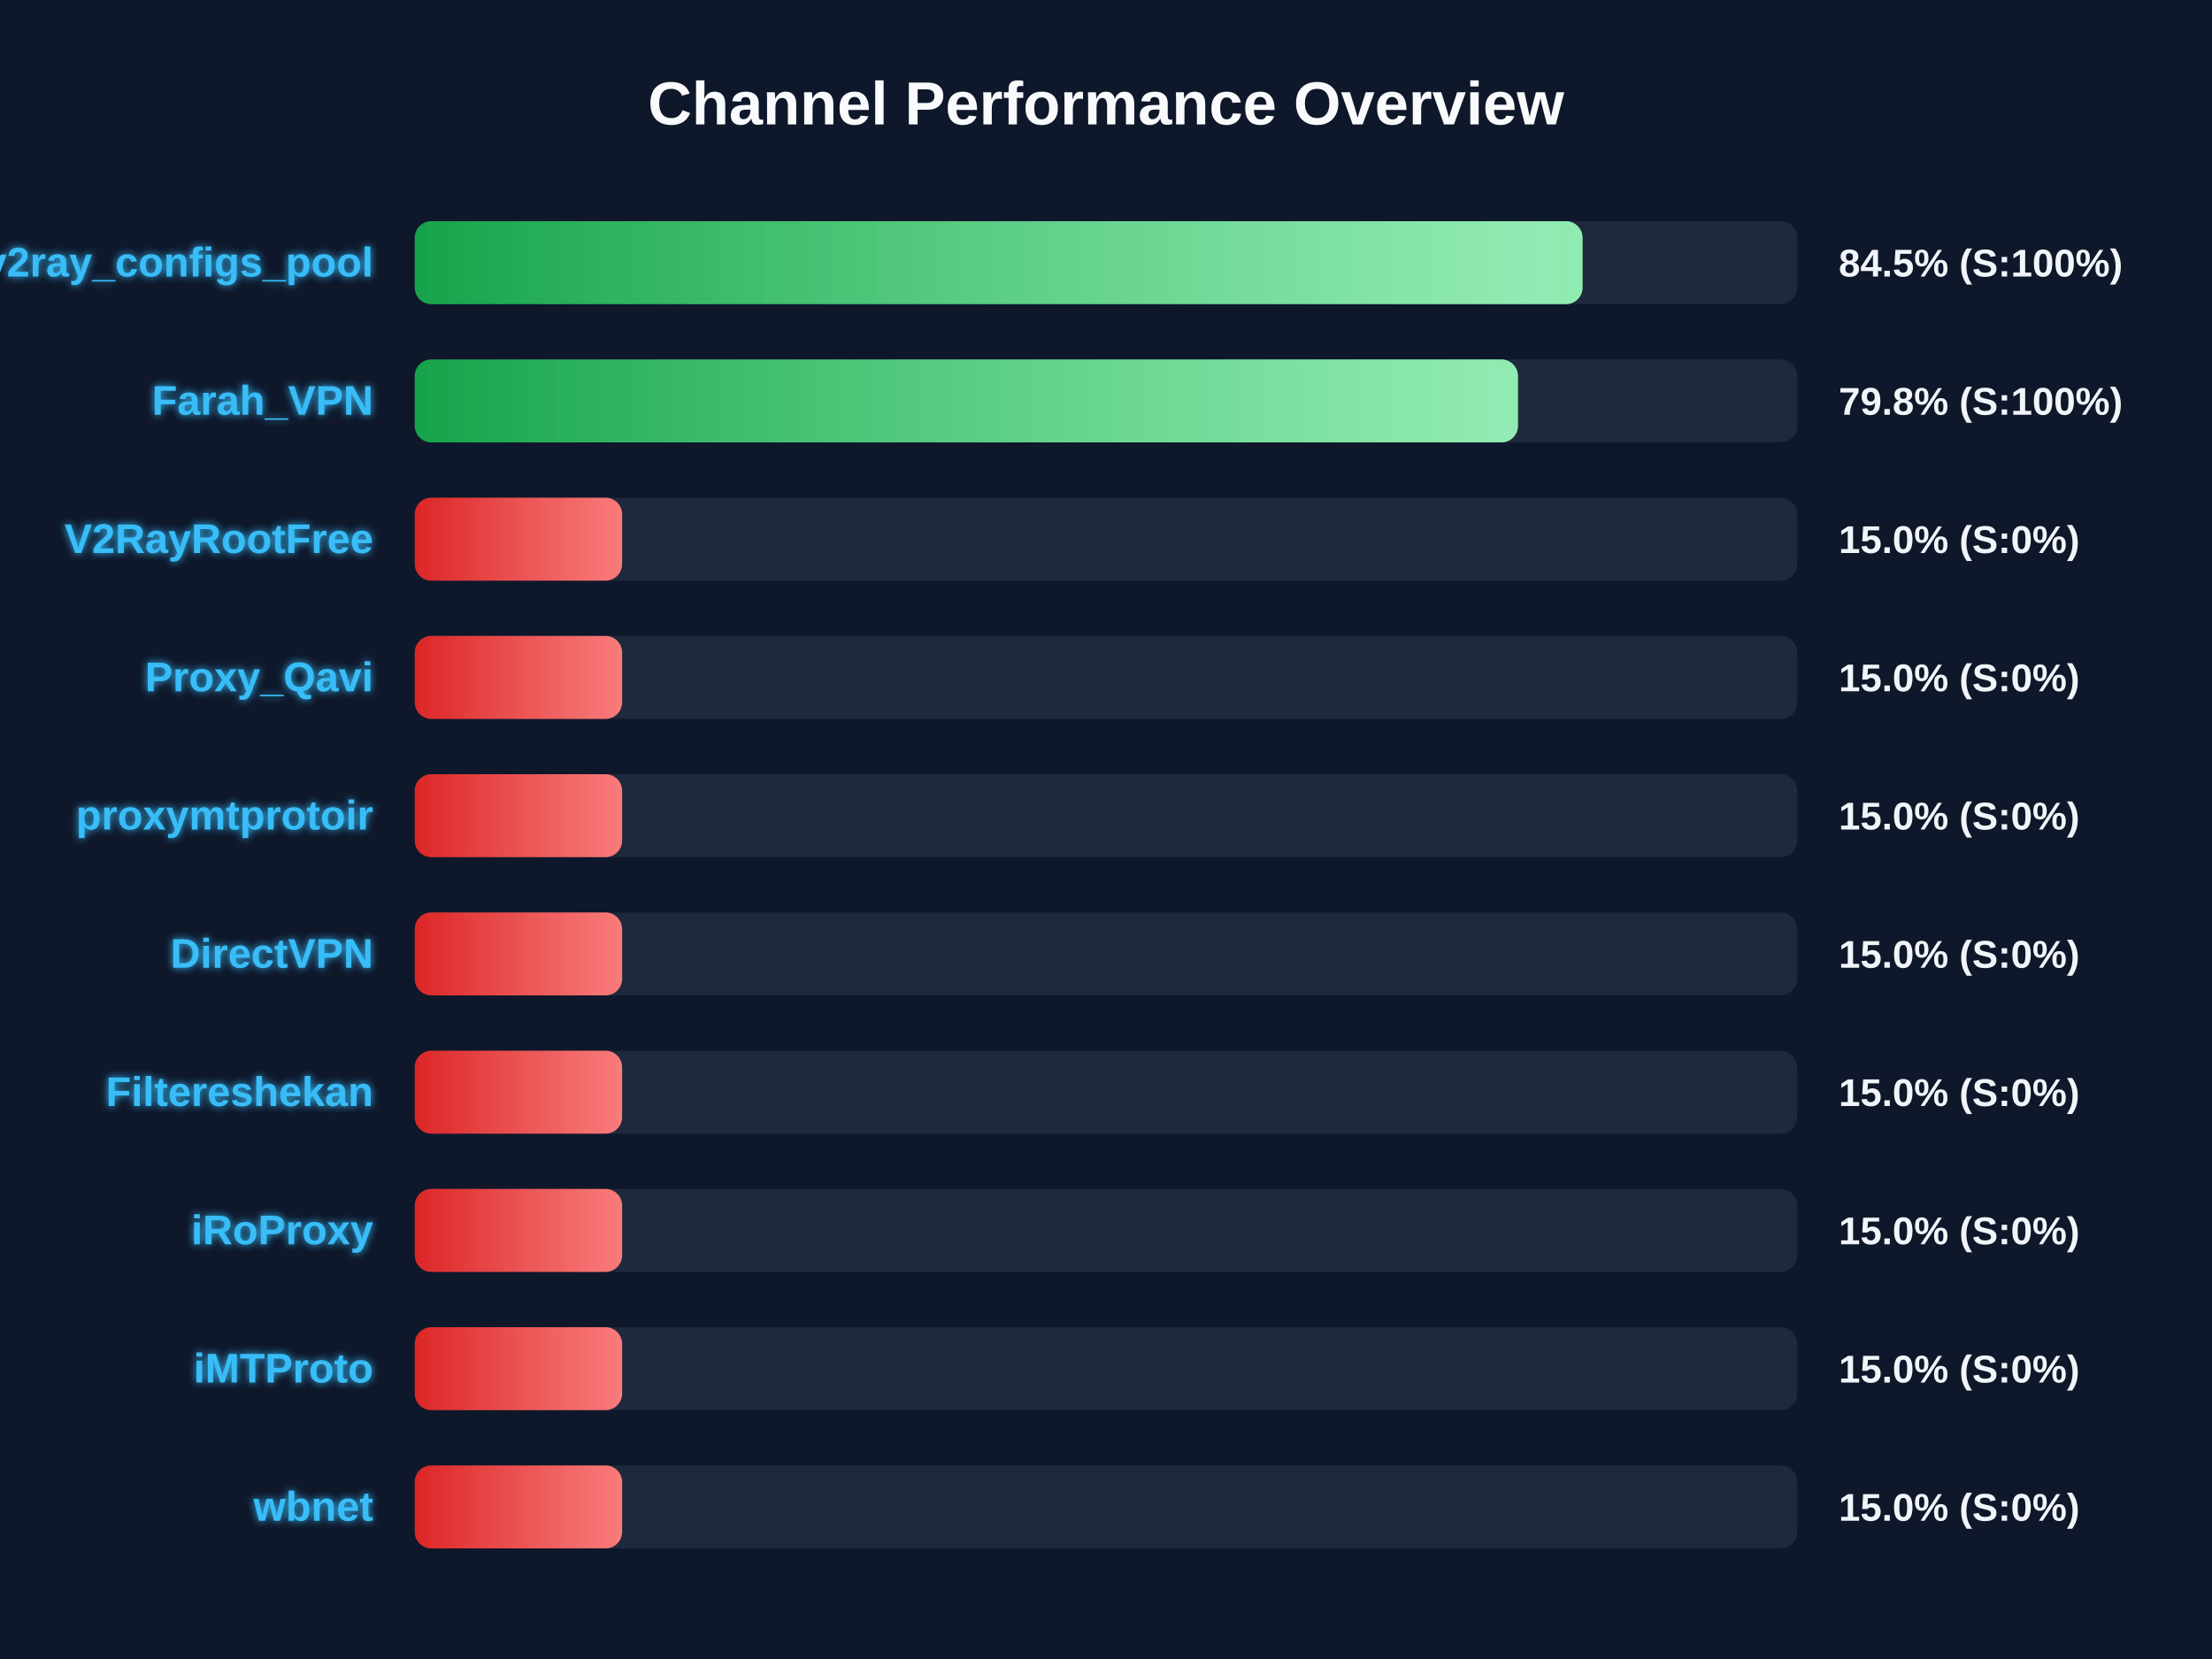
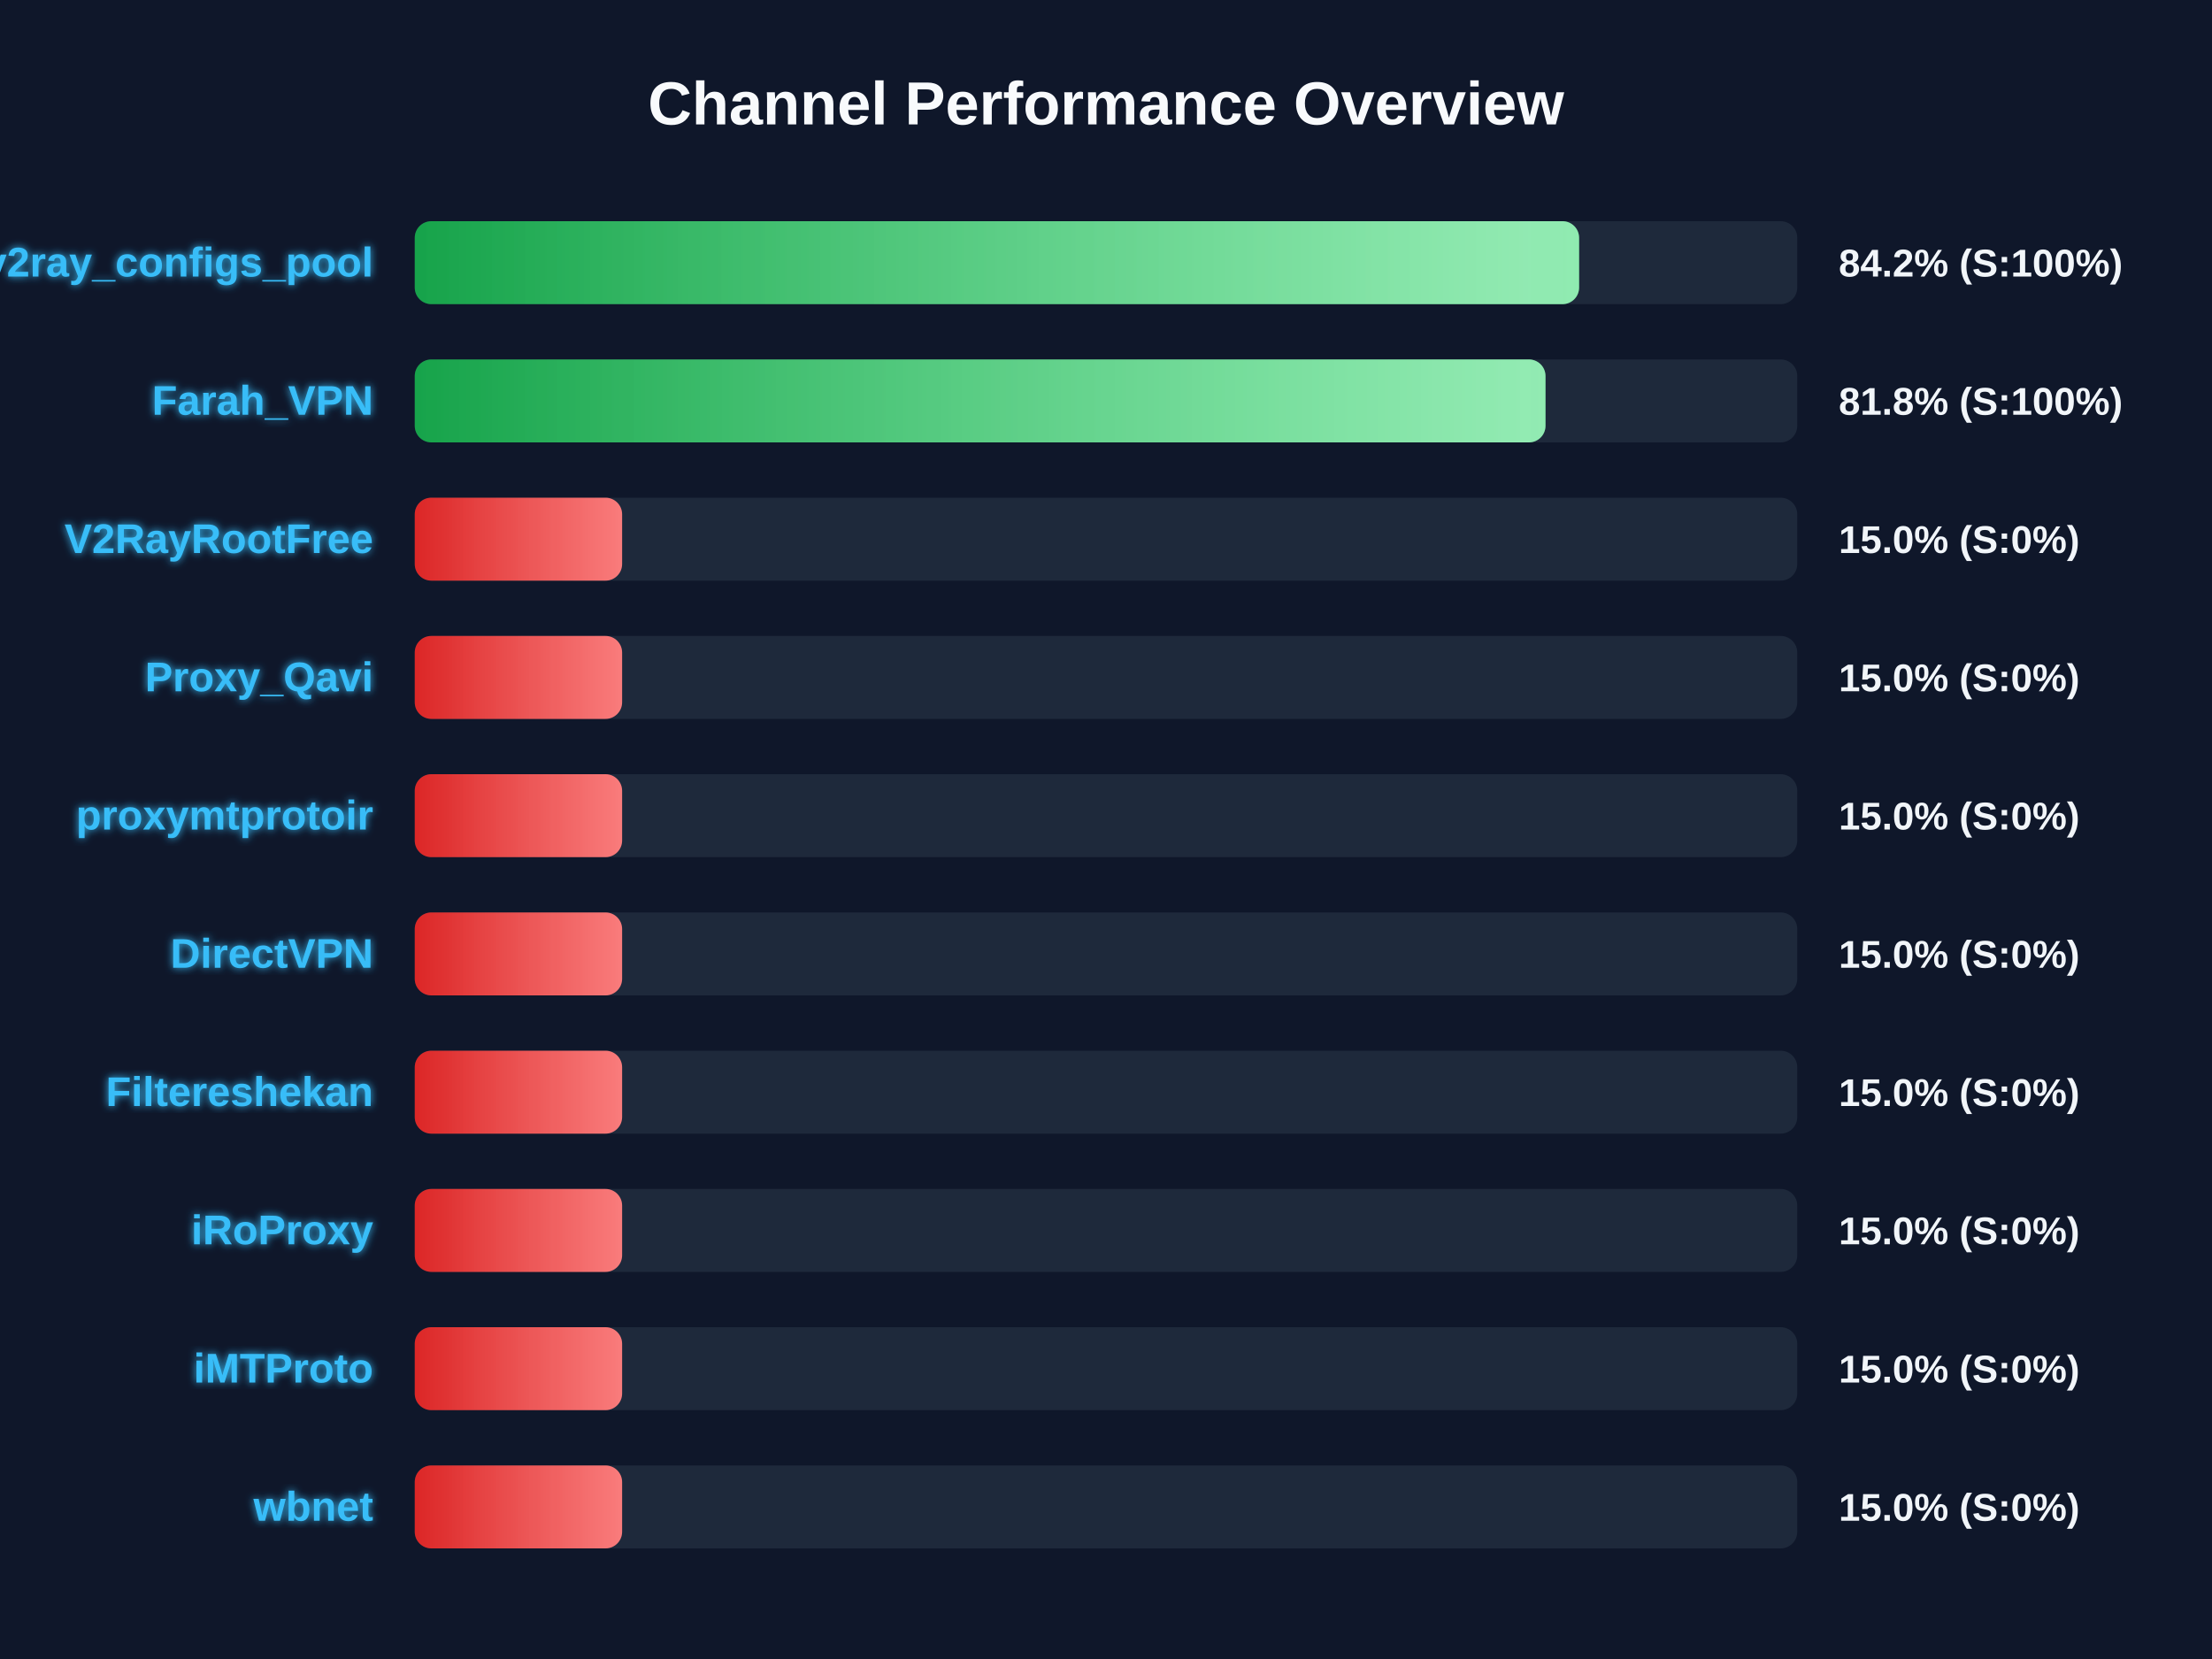
<svg xmlns="http://www.w3.org/2000/svg" width="800" height="600" version="1.1">
  <defs>
    <linearGradient id="grad-green" x1="0%" y1="0%" x2="100%" y2="0%">
      <stop offset="0%" stop-color="#16a34a" />
      <stop offset="100%" stop-color="#4ade80" />
    </linearGradient>
    <linearGradient id="grad-yellow" x1="0%" y1="0%" x2="100%" y2="0%">
      <stop offset="0%" stop-color="#ca8a04" />
      <stop offset="100%" stop-color="#fde047" />
    </linearGradient>
    <linearGradient id="grad-red" x1="0%" y1="0%" x2="100%" y2="0%">
      <stop offset="0%" stop-color="#dc2626" />
      <stop offset="100%" stop-color="#f87171" />
    </linearGradient>
    <linearGradient id="shimmer" x1="0%" y1="0%" x2="100%" y2="0%">
      <stop offset="0%" stop-color="rgba(255,255,255,0)" />
      <stop offset="50%" stop-color="rgba(255,255,255,0.4)" />
      <stop offset="100%" stop-color="rgba(255,255,255,0)" />
    </linearGradient>
    <filter id="glow" x="-20%" y="-20%" width="140%" height="140%">
      <feGaussianBlur stdDeviation="1.5" result="blur" />
      <feComposite in="SourceGraphic" in2="blur" operator="over" />
    </filter>
  </defs>
  <style>
        .bg-rect { fill: #0f172a; }
        .title { font: bold 22px 'Segoe UI', Arial, sans-serif; fill: #f8fafc; }
        .row { font: bold 15px 'Segoe UI', Arial, sans-serif; fill: #38bdf8; filter: url(#glow); }
        .score { font: bold 14px 'Segoe UI', Arial, sans-serif; fill: #f1f5f9; }
        @keyframes shimmer-anim {
            0% { transform: translateX(-100%); }
            100% { transform: translateX(200%); }
        }
        .shimmer-rect {
            animation: shimmer-anim 2.5s infinite linear;
        }
    </style>
  <rect width="100%" height="100%" class="bg-rect" />
  <text x="400" y="45" text-anchor="middle" class="title">Channel Performance Overview</text>
  <rect x="150" y="80" width="500" height="30" fill="#1e293b" rx="6" />
  <clipPath id="clip-0">
-     <rect x="150" y="80" width="422.35" height="30" rx="6" />
+     <rect x="150" y="80" width="421.1" height="30" rx="6" />
  </clipPath>
-   <rect x="150" y="80" width="422.35" height="30" fill="url(#grad-green)" rx="6" />
+   <rect x="150" y="80" width="421.1" height="30" fill="url(#grad-green)" rx="6" />
  <g clip-path="url(#clip-0)">
    <rect x="150" y="80" width="100%" height="30" fill="url(#shimmer)" class="shimmer-rect" />
  </g>
  <text x="135" y="100" text-anchor="end" class="row">v2ray_configs_pool</text>
-   <text x="665" y="100" text-anchor="start" class="score">84.5% (S:100%)</text>
+   <text x="665" y="100" text-anchor="start" class="score">84.2% (S:100%)</text>
  <rect x="150" y="130" width="500" height="30" fill="#1e293b" rx="6" />
  <clipPath id="clip-1">
-     <rect x="150" y="130" width="399.0" height="30" rx="6" />
+     <rect x="150" y="130" width="408.95" height="30" rx="6" />
  </clipPath>
-   <rect x="150" y="130" width="399.0" height="30" fill="url(#grad-green)" rx="6" />
+   <rect x="150" y="130" width="408.95" height="30" fill="url(#grad-green)" rx="6" />
  <g clip-path="url(#clip-1)">
    <rect x="150" y="130" width="100%" height="30" fill="url(#shimmer)" class="shimmer-rect" />
  </g>
  <text x="135" y="150" text-anchor="end" class="row">Farah_VPN</text>
-   <text x="665" y="150" text-anchor="start" class="score">79.8% (S:100%)</text>
+   <text x="665" y="150" text-anchor="start" class="score">81.8% (S:100%)</text>
  <rect x="150" y="180" width="500" height="30" fill="#1e293b" rx="6" />
  <clipPath id="clip-2">
    <rect x="150" y="180" width="75.0" height="30" rx="6" />
  </clipPath>
  <rect x="150" y="180" width="75.0" height="30" fill="url(#grad-red)" rx="6" />
  <g clip-path="url(#clip-2)">
    <rect x="150" y="180" width="100%" height="30" fill="url(#shimmer)" class="shimmer-rect" />
  </g>
  <text x="135" y="200" text-anchor="end" class="row">V2RayRootFree</text>
  <text x="665" y="200" text-anchor="start" class="score">15.0% (S:0%)</text>
  <rect x="150" y="230" width="500" height="30" fill="#1e293b" rx="6" />
  <clipPath id="clip-3">
    <rect x="150" y="230" width="75.0" height="30" rx="6" />
  </clipPath>
  <rect x="150" y="230" width="75.0" height="30" fill="url(#grad-red)" rx="6" />
  <g clip-path="url(#clip-3)">
    <rect x="150" y="230" width="100%" height="30" fill="url(#shimmer)" class="shimmer-rect" />
  </g>
  <text x="135" y="250" text-anchor="end" class="row">Proxy_Qavi</text>
  <text x="665" y="250" text-anchor="start" class="score">15.0% (S:0%)</text>
  <rect x="150" y="280" width="500" height="30" fill="#1e293b" rx="6" />
  <clipPath id="clip-4">
    <rect x="150" y="280" width="75.0" height="30" rx="6" />
  </clipPath>
  <rect x="150" y="280" width="75.0" height="30" fill="url(#grad-red)" rx="6" />
  <g clip-path="url(#clip-4)">
    <rect x="150" y="280" width="100%" height="30" fill="url(#shimmer)" class="shimmer-rect" />
  </g>
  <text x="135" y="300" text-anchor="end" class="row">proxymtprotoir</text>
  <text x="665" y="300" text-anchor="start" class="score">15.0% (S:0%)</text>
  <rect x="150" y="330" width="500" height="30" fill="#1e293b" rx="6" />
  <clipPath id="clip-5">
    <rect x="150" y="330" width="75.0" height="30" rx="6" />
  </clipPath>
  <rect x="150" y="330" width="75.0" height="30" fill="url(#grad-red)" rx="6" />
  <g clip-path="url(#clip-5)">
    <rect x="150" y="330" width="100%" height="30" fill="url(#shimmer)" class="shimmer-rect" />
  </g>
  <text x="135" y="350" text-anchor="end" class="row">DirectVPN</text>
  <text x="665" y="350" text-anchor="start" class="score">15.0% (S:0%)</text>
  <rect x="150" y="380" width="500" height="30" fill="#1e293b" rx="6" />
  <clipPath id="clip-6">
    <rect x="150" y="380" width="75.0" height="30" rx="6" />
  </clipPath>
  <rect x="150" y="380" width="75.0" height="30" fill="url(#grad-red)" rx="6" />
  <g clip-path="url(#clip-6)">
    <rect x="150" y="380" width="100%" height="30" fill="url(#shimmer)" class="shimmer-rect" />
  </g>
  <text x="135" y="400" text-anchor="end" class="row">Filtereshekan</text>
  <text x="665" y="400" text-anchor="start" class="score">15.0% (S:0%)</text>
  <rect x="150" y="430" width="500" height="30" fill="#1e293b" rx="6" />
  <clipPath id="clip-7">
    <rect x="150" y="430" width="75.0" height="30" rx="6" />
  </clipPath>
  <rect x="150" y="430" width="75.0" height="30" fill="url(#grad-red)" rx="6" />
  <g clip-path="url(#clip-7)">
    <rect x="150" y="430" width="100%" height="30" fill="url(#shimmer)" class="shimmer-rect" />
  </g>
  <text x="135" y="450" text-anchor="end" class="row">iRoProxy</text>
  <text x="665" y="450" text-anchor="start" class="score">15.0% (S:0%)</text>
  <rect x="150" y="480" width="500" height="30" fill="#1e293b" rx="6" />
  <clipPath id="clip-8">
    <rect x="150" y="480" width="75.0" height="30" rx="6" />
  </clipPath>
  <rect x="150" y="480" width="75.0" height="30" fill="url(#grad-red)" rx="6" />
  <g clip-path="url(#clip-8)">
    <rect x="150" y="480" width="100%" height="30" fill="url(#shimmer)" class="shimmer-rect" />
  </g>
  <text x="135" y="500" text-anchor="end" class="row">iMTProto</text>
  <text x="665" y="500" text-anchor="start" class="score">15.0% (S:0%)</text>
  <rect x="150" y="530" width="500" height="30" fill="#1e293b" rx="6" />
  <clipPath id="clip-9">
    <rect x="150" y="530" width="75.0" height="30" rx="6" />
  </clipPath>
  <rect x="150" y="530" width="75.0" height="30" fill="url(#grad-red)" rx="6" />
  <g clip-path="url(#clip-9)">
    <rect x="150" y="530" width="100%" height="30" fill="url(#shimmer)" class="shimmer-rect" />
  </g>
  <text x="135" y="550" text-anchor="end" class="row">wbnet</text>
  <text x="665" y="550" text-anchor="start" class="score">15.0% (S:0%)</text>
</svg>
